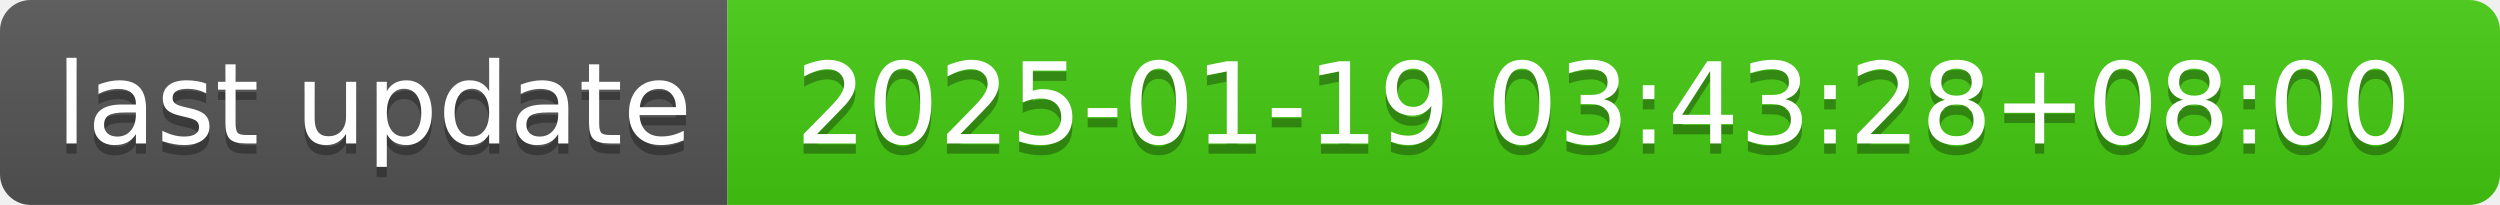
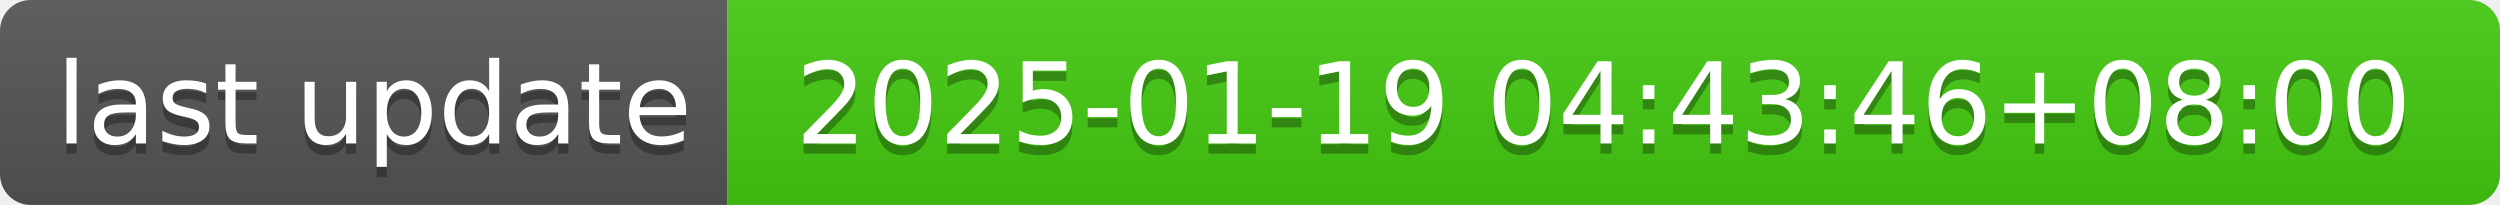
- <svg xmlns="http://www.w3.org/2000/svg" width="244" height="20" role="img" aria-label="last update: 2025-01-19 03:43:28+08:00">
+ <svg xmlns="http://www.w3.org/2000/svg" width="244" height="20" role="img" aria-label="last update: 2025-01-19 04:43:46+08:00">
  <linearGradient id="s" x2="0" y2="100%">
    <stop offset="0" stop-color="#bbb" stop-opacity=".1" />
    <stop offset="1" stop-opacity=".1" />
  </linearGradient>
  <clipPath id="r">
    <rect width="244" height="20" rx="3" fill="#fff" />
  </clipPath>
  <g clip-path="url(#r)">
    <rect width="71" height="20" fill="#555" />
    <rect x="71" width="173" height="20" fill="#4c1" />
    <rect width="244" height="20" fill="url(#s)" />
  </g>
  <g fill="#fff" text-anchor="middle" font-family="Verdana,Geneva,DejaVu Sans,sans-serif" text-rendering="geometricPrecision" font-size="110">
    <text aria-hidden="true" x="365" y="150" fill="#010101" fill-opacity=".3" transform="scale(.1)" textLength="610">last update</text>
    <text x="365" y="140" transform="scale(.1)" fill="#fff" textLength="610">last update</text>
-     <text aria-hidden="true" x="1565" y="150" fill="#010101" fill-opacity=".3" transform="scale(.1)" textLength="1630">2025-01-19 03:43:28+08:00</text>
-     <text x="1565" y="140" transform="scale(.1)" fill="#fff" textLength="1630">2025-01-19 03:43:28+08:00</text>
+     <text aria-hidden="true" x="1565" y="150" fill="#010101" fill-opacity=".3" transform="scale(.1)" textLength="1630">2025-01-19 04:43:46+08:00</text>
+     <text x="1565" y="140" transform="scale(.1)" fill="#fff" textLength="1630">2025-01-19 04:43:46+08:00</text>
  </g>
</svg>
